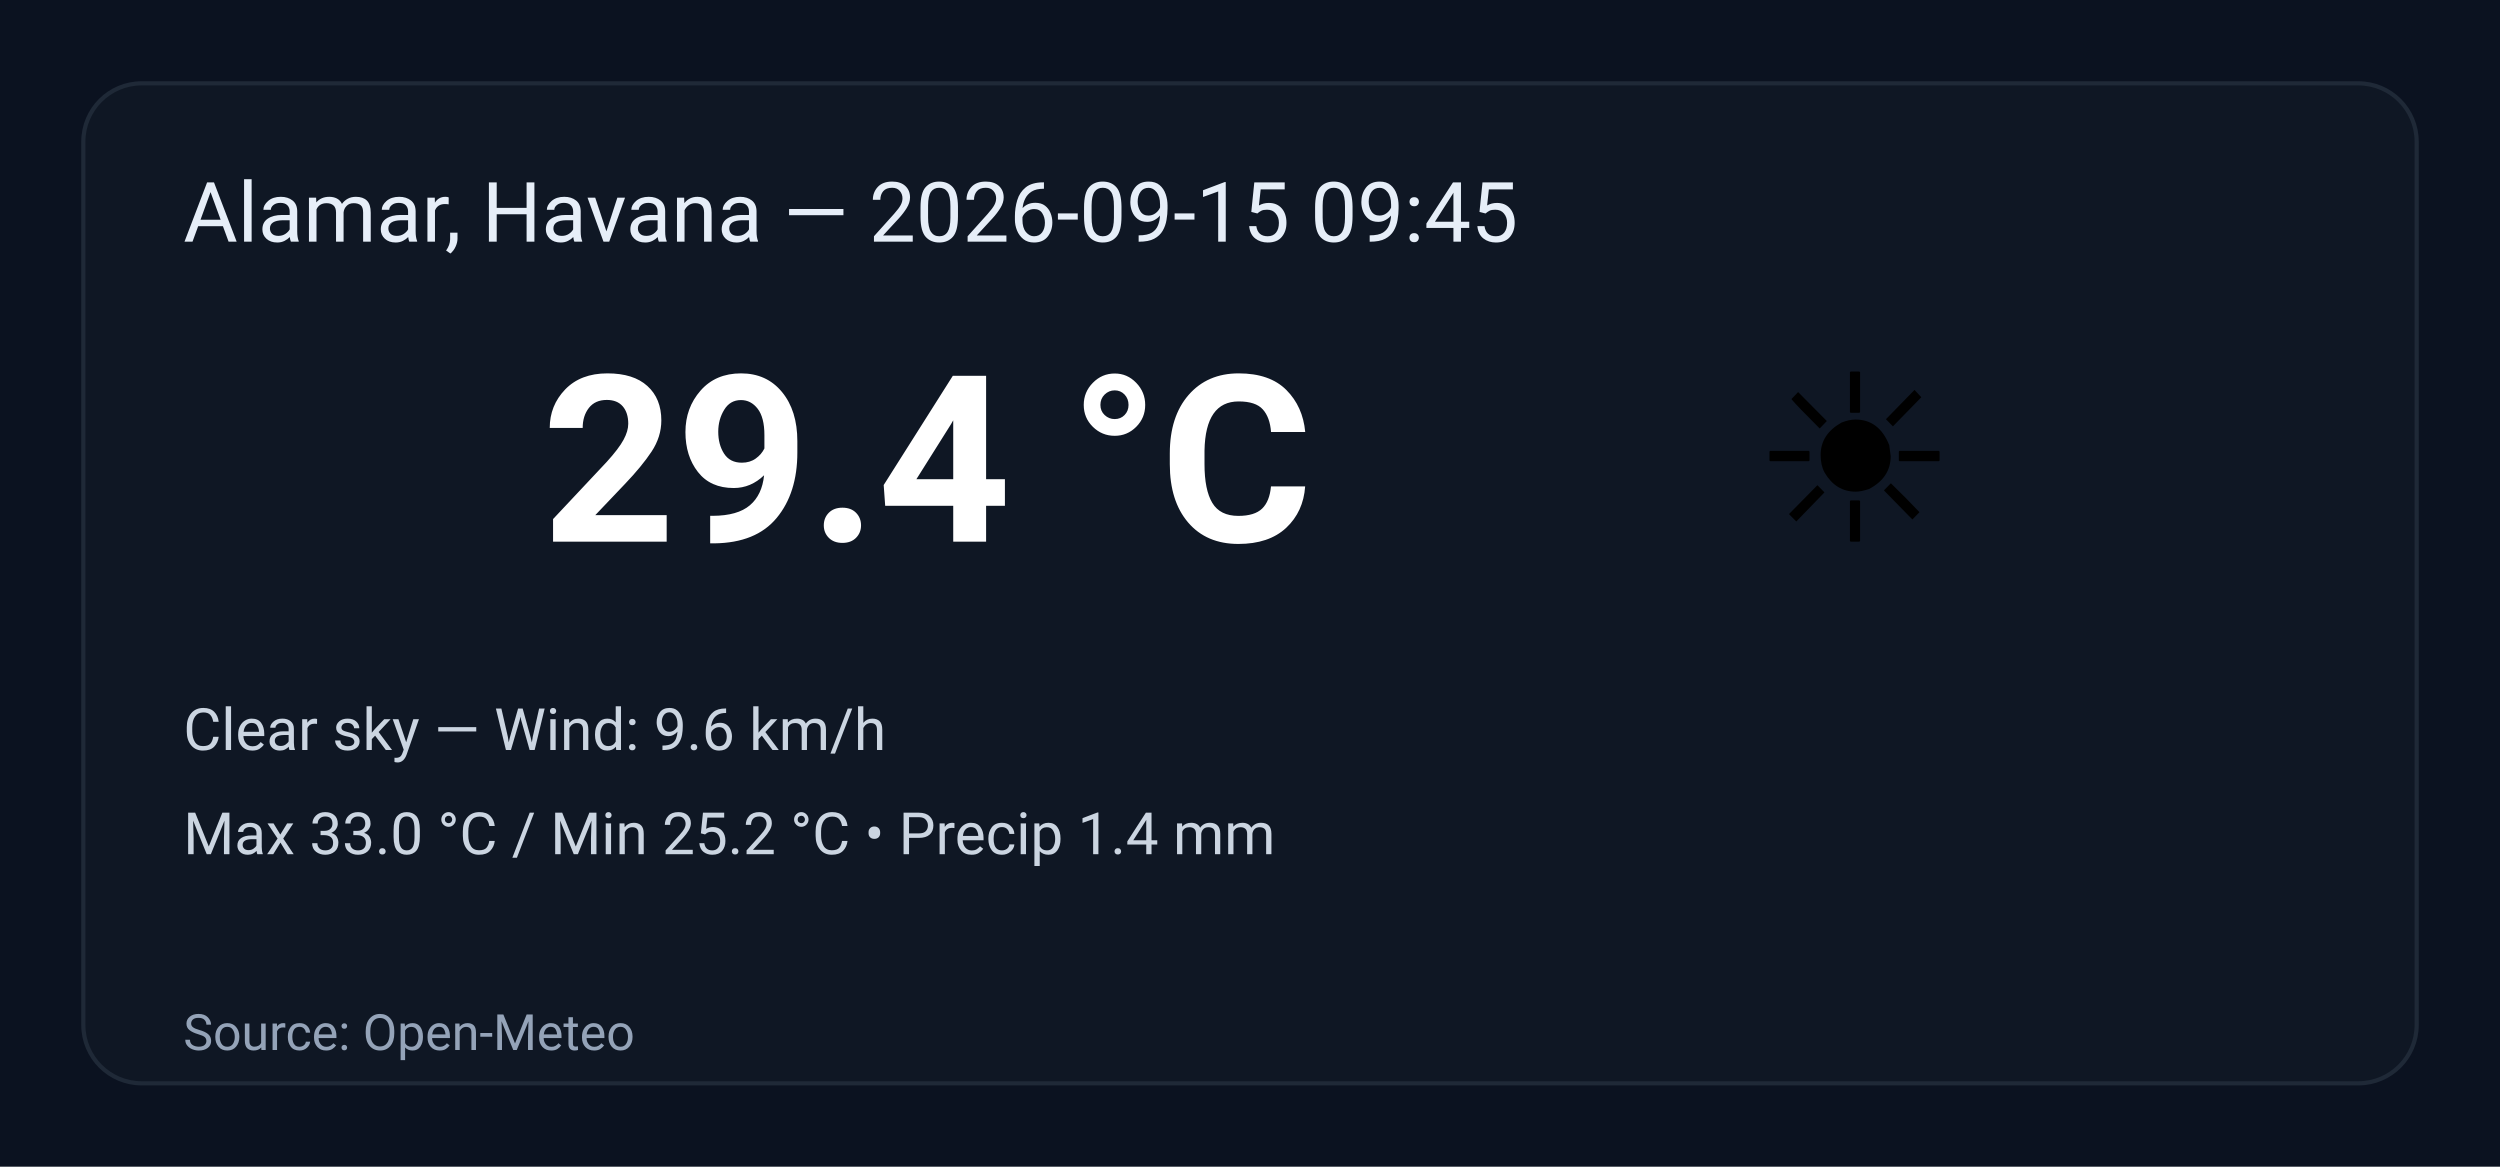
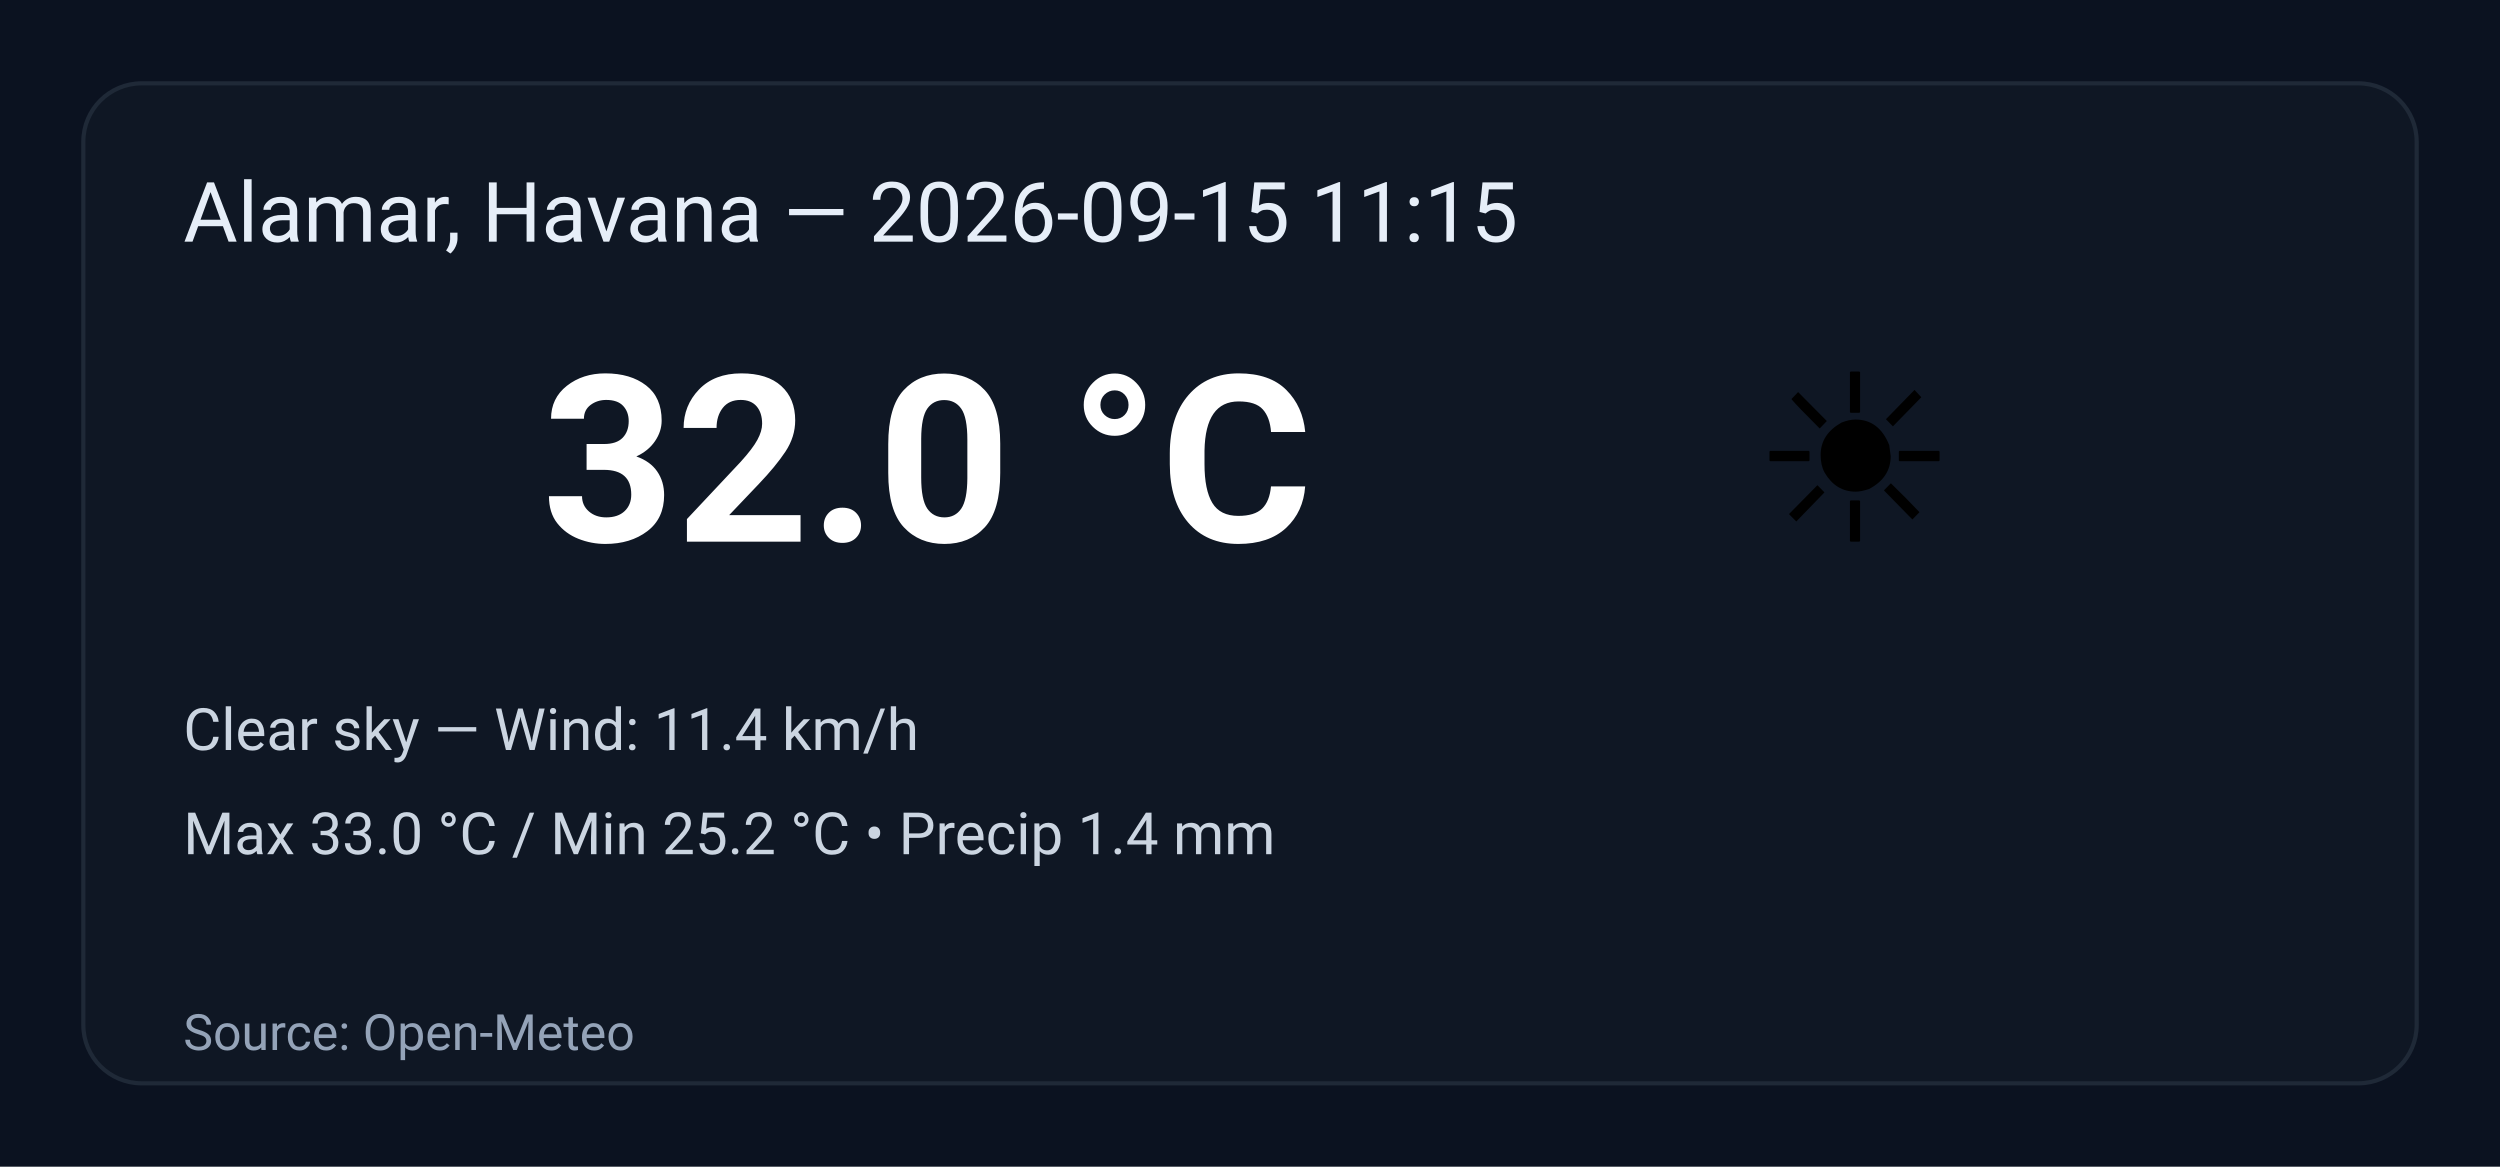
<svg xmlns="http://www.w3.org/2000/svg" width="600" height="280" viewBox="0 0 600 280" role="img" aria-label="Weather summary">
  <style>
    .bg { fill: #0b1220; }
    .card { fill: #0f1724; stroke: #1f2937; stroke-width:1; rx:14; }
    .title { font: 20px 'Segoe UI', Roboto, Arial; fill: #e6eef8; }
    .temp { font: 56px 'Segoe UI', Roboto, Arial; fill: #ffffff; font-weight:700; }
    .emoji { font-size:56px; }
    .meta { font: 14px 'Segoe UI', Roboto, Arial; fill: #cbd5e1; }
    .foot { font: 12px 'Segoe UI', Roboto, Arial; fill: #94a3b8; }
  </style>
  <rect class="bg" width="100%" height="100%" rx="0" />
  <g transform="translate(20,20)">
    <rect class="card" x="0" y="0" width="560" height="240" rx="12" />
-     <text class="title" x="24" y="38">Alamar, Havana — 2026-09-15 09:45</text>
+     <text class="title" x="24" y="38">Alamar, Havana — 2026-09-15 11:15</text>
    <text class="emoji" x="400" y="110">☀️</text>
-     <text class="temp" x="110" y="110">29.4 °C</text>
-     <text class="meta" x="24" y="160">Clear sky — Wind: 9.6 km/h</text>
+     <text class="temp" x="110" y="110">32.0 °C</text>
+     <text class="meta" x="24" y="160">Clear sky — Wind: 11.4 km/h</text>
    <text class="meta" x="24" y="185">Max 33.0 °C / Min 25.2 °C  •  Precip 1.4 mm</text>
    <text class="foot" x="24" y="232">Source: Open-Meteo</text>
  </g>
</svg>
